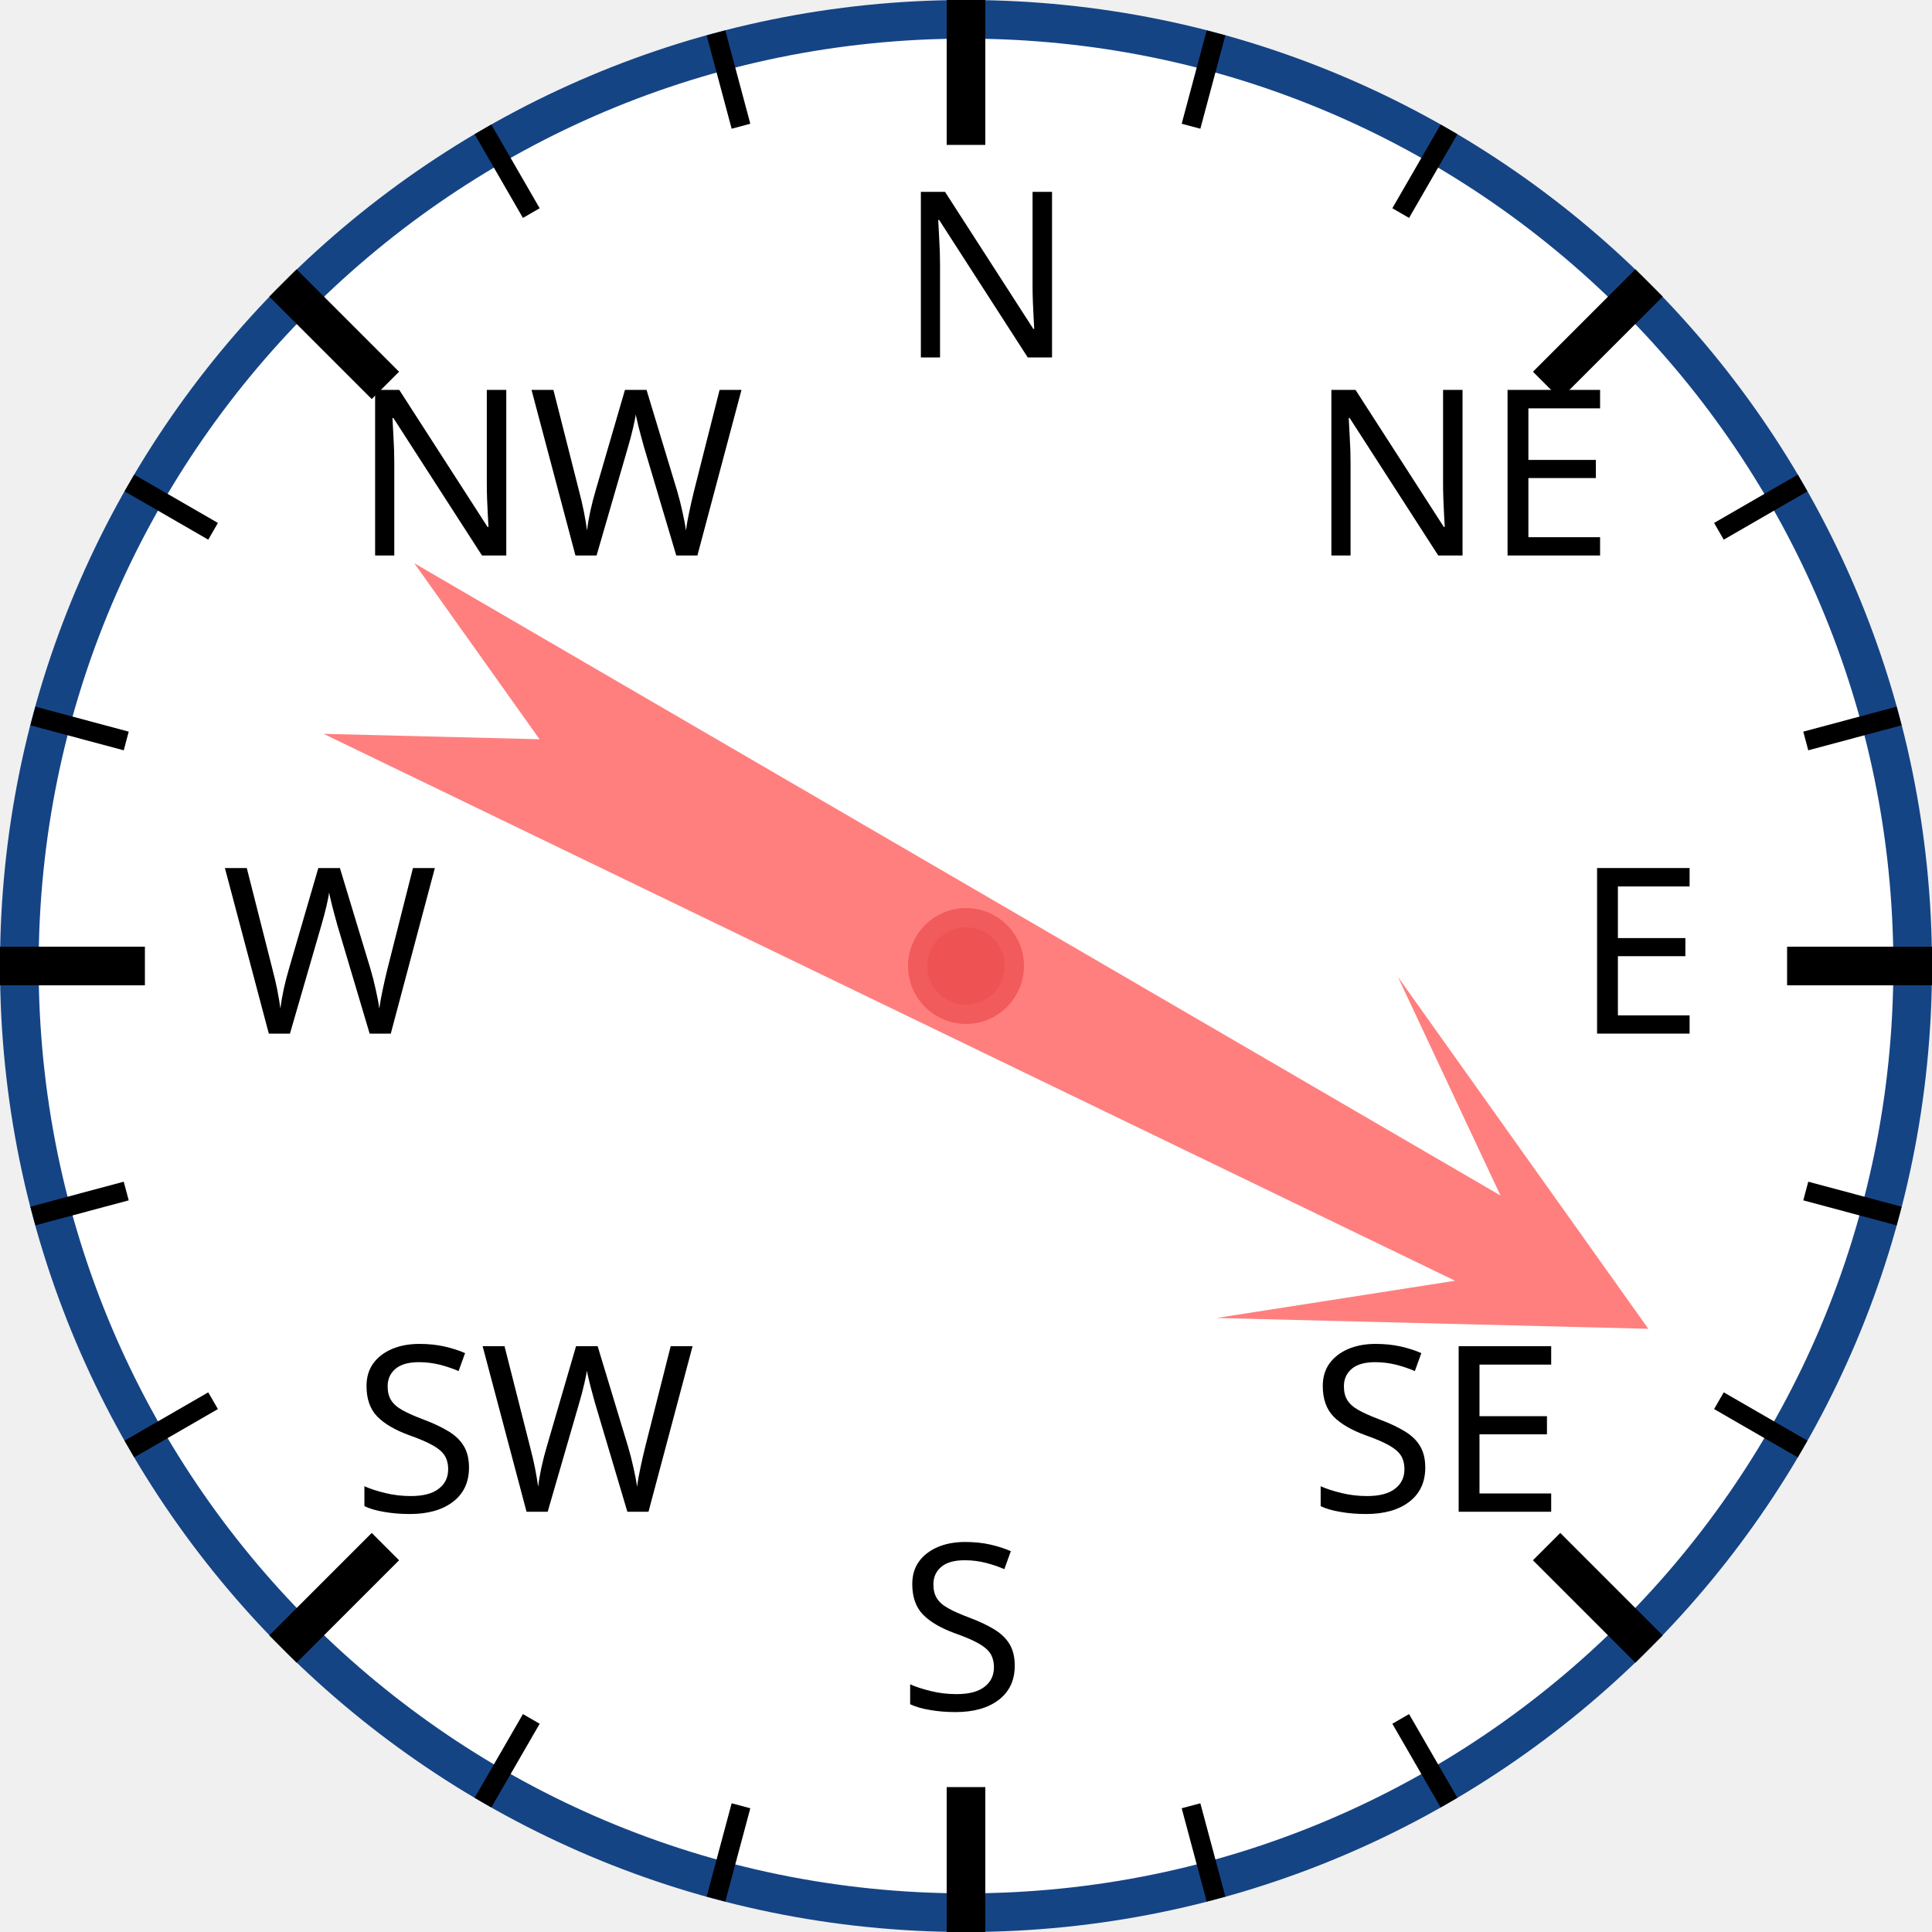
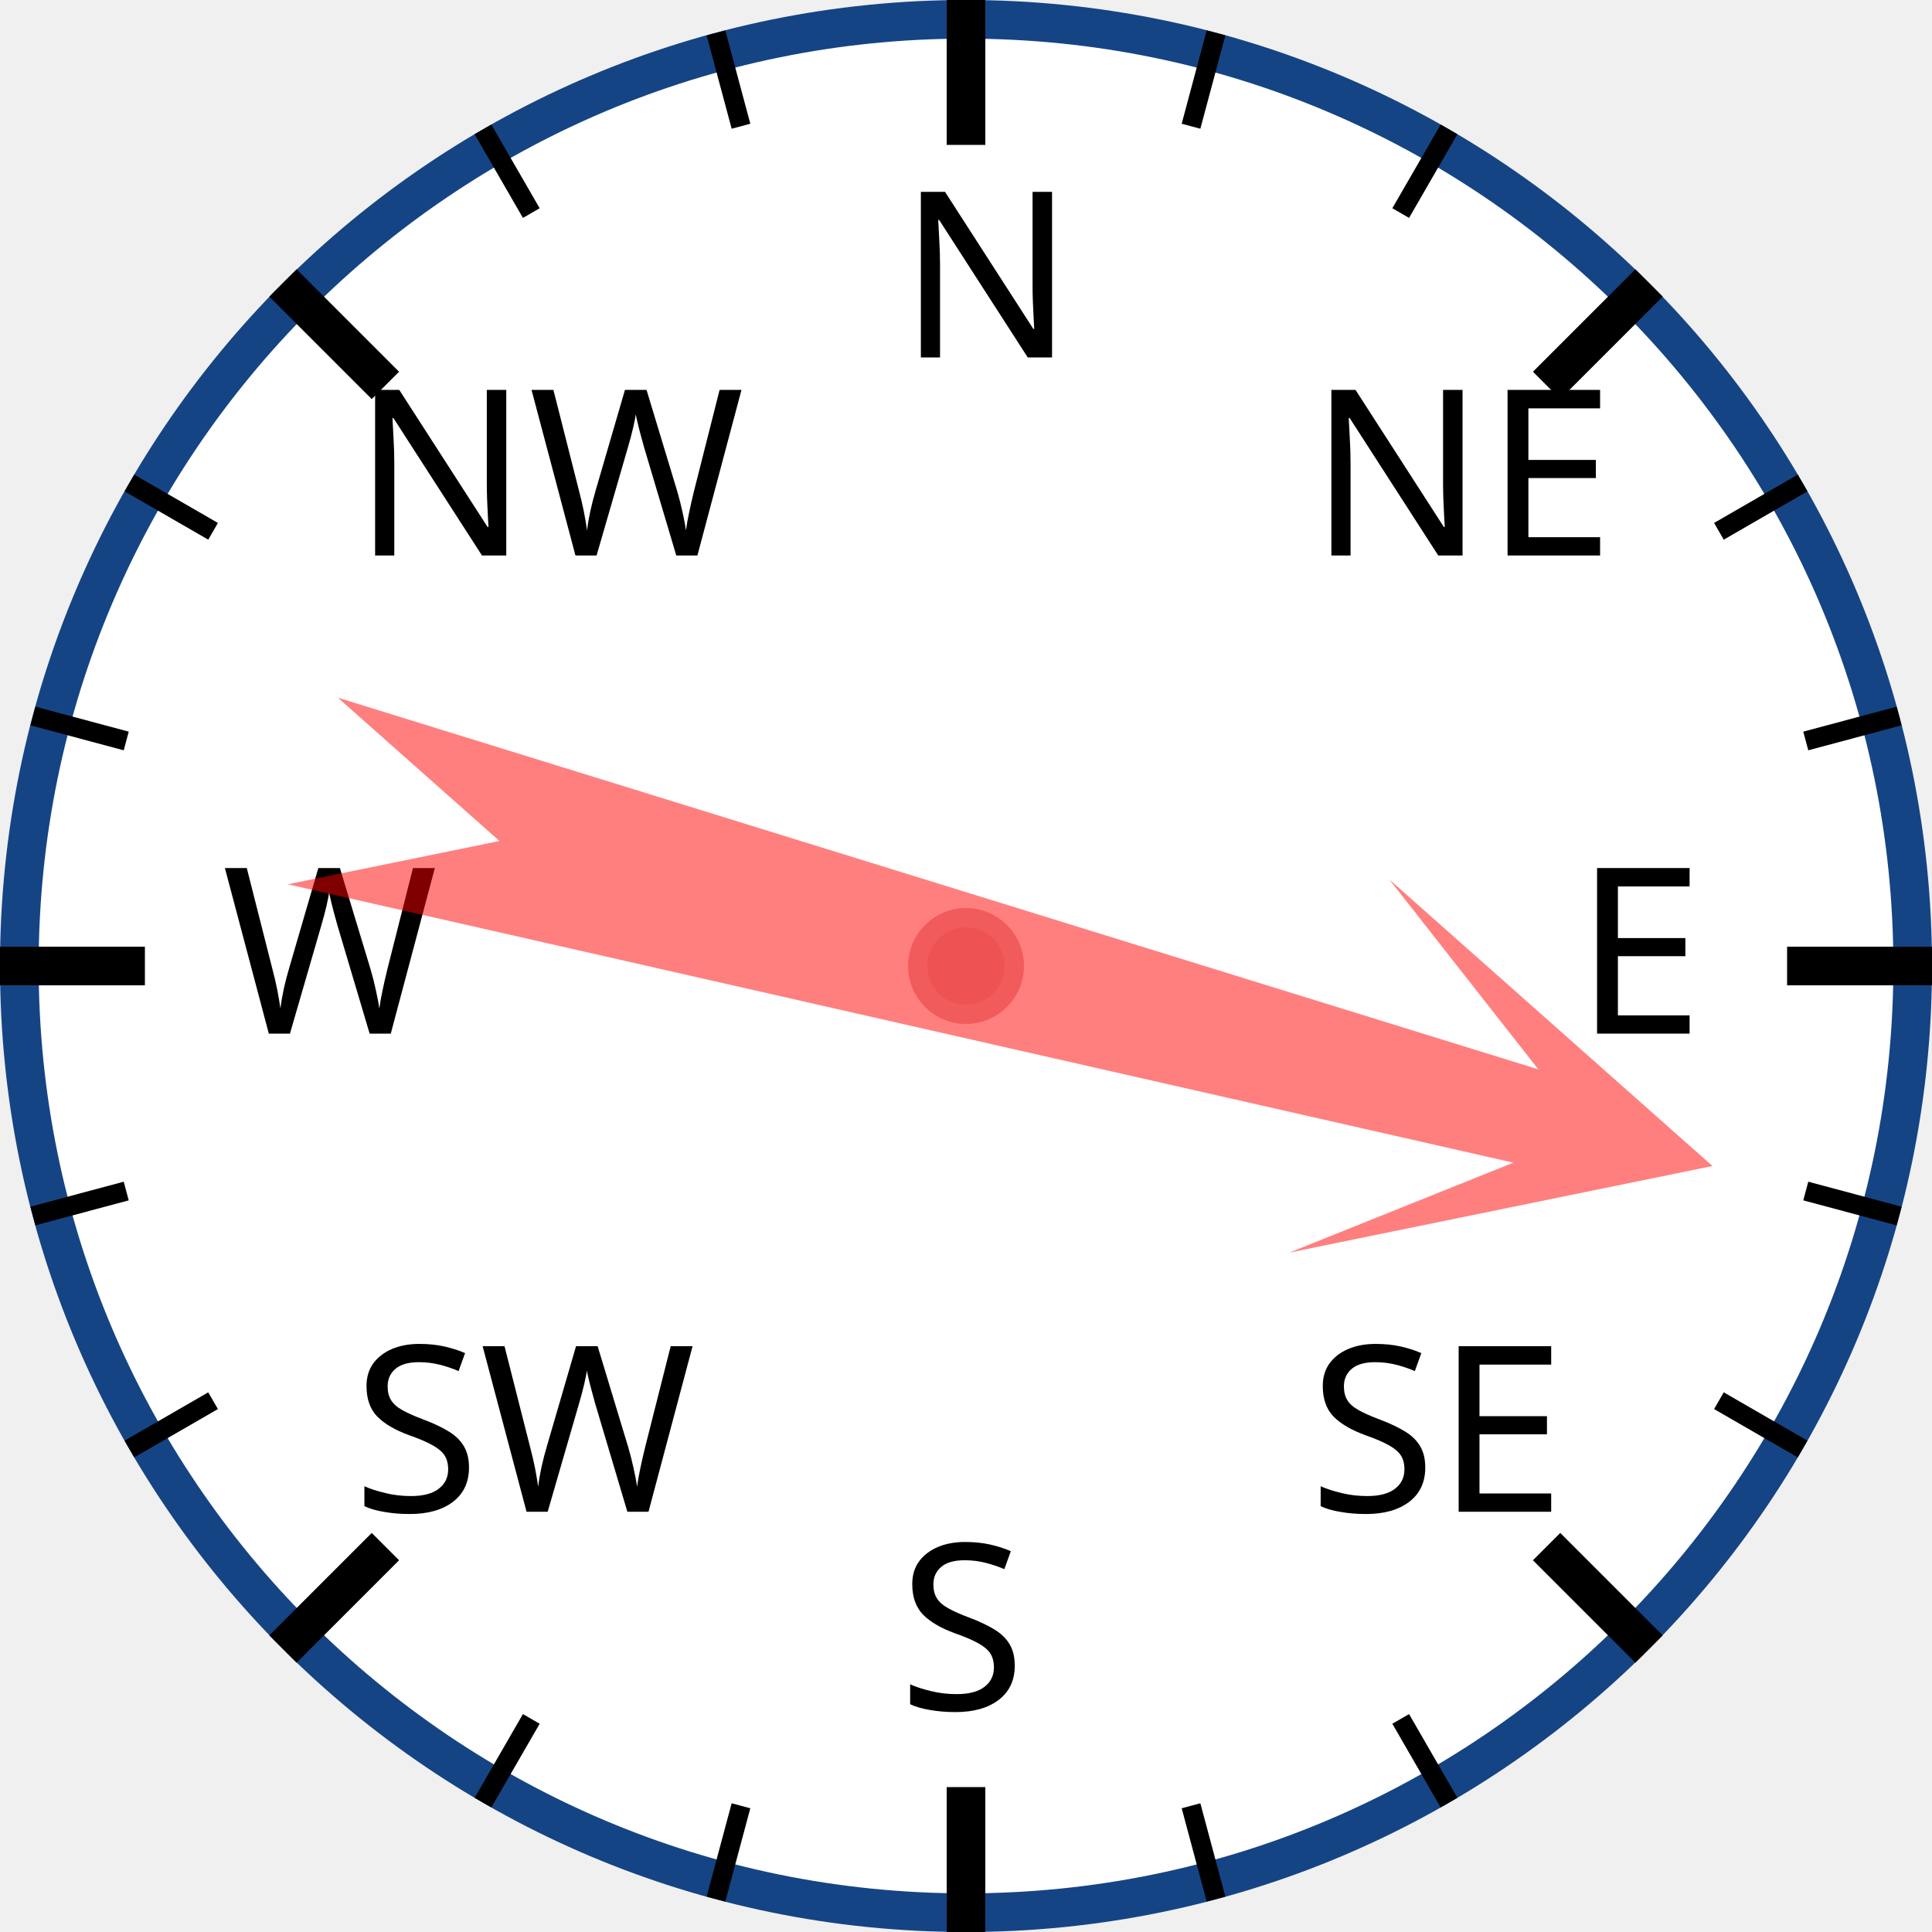
<svg xmlns="http://www.w3.org/2000/svg" width="120px" height="120px" viewBox="0 0 200 200">
  <circle cx="100" cy="100" r="98" style="fill: white; stroke: #154485; stroke-width: 4;" />
  <text x="93.0" y="37.0" style="font-family: sans-serif; font-size: 18pt;">N</text>
  <line x1="100.0" y1="0.0" x2="100.0" y2="15.0" style="stroke: black; stroke-width: 4;" />
  <line x1="74.118" y1="3.407" x2="76.706" y2="13.067" style="stroke: black; stroke-width: 2;" />
  <line x1="50" y1="13.397" x2="55" y2="22.058" style="stroke: black; stroke-width: 2;" />
  <text x="36.503" y="57.503" style="font-family: sans-serif; font-size: 18pt;">NW</text>
  <line x1="29.289" y1="29.289" x2="39.896" y2="39.896" style="stroke: black; stroke-width: 4;" />
  <line x1="13.397" y1="50" x2="22.058" y2="55" style="stroke: black; stroke-width: 2;" />
  <line x1="3.407" y1="74.118" x2="13.067" y2="76.706" style="stroke: black; stroke-width: 2;" />
  <text x="23.0" y="107.0" style="font-family: sans-serif; font-size: 18pt;">W</text>
  <line x1="0.0" y1="100.0" x2="15.0" y2="100.0" style="stroke: black; stroke-width: 4;" />
  <line x1="3.407" y1="125.882" x2="13.067" y2="123.294" style="stroke: black; stroke-width: 2;" />
  <line x1="13.397" y1="150" x2="22.058" y2="145" style="stroke: black; stroke-width: 2;" />
  <text x="36.503" y="156.497" style="font-family: sans-serif; font-size: 18pt;">SW</text>
  <line x1="29.289" y1="170.711" x2="39.896" y2="160.104" style="stroke: black; stroke-width: 4;" />
  <line x1="50" y1="186.603" x2="55" y2="177.942" style="stroke: black; stroke-width: 2;" />
  <line x1="74.118" y1="196.593" x2="76.706" y2="186.933" style="stroke: black; stroke-width: 2;" />
  <text x="93" y="177.0" style="font-family: sans-serif; font-size: 18pt;">S</text>
  <line x1="100" y1="200.0" x2="100" y2="185.0" style="stroke: black; stroke-width: 4;" />
  <line x1="125.882" y1="196.593" x2="123.294" y2="186.933" style="stroke: black; stroke-width: 2;" />
  <line x1="150.0" y1="186.603" x2="145.0" y2="177.942" style="stroke: black; stroke-width: 2;" />
  <text x="135.497" y="156.497" style="font-family: sans-serif; font-size: 18pt;">SE</text>
  <line x1="170.711" y1="170.711" x2="160.104" y2="160.104" style="stroke: black; stroke-width: 4;" />
  <line x1="186.603" y1="150" x2="177.942" y2="145" style="stroke: black; stroke-width: 2;" />
  <line x1="196.593" y1="125.882" x2="186.933" y2="123.294" style="stroke: black; stroke-width: 2;" />
  <text x="163.0" y="107" style="font-family: sans-serif; font-size: 18pt;">E</text>
  <line x1="200.0" y1="100" x2="185.0" y2="100" style="stroke: black; stroke-width: 4;" />
  <line x1="196.593" y1="74.118" x2="186.933" y2="76.706" style="stroke: black; stroke-width: 2;" />
  <line x1="186.603" y1="50" x2="177.942" y2="55" style="stroke: black; stroke-width: 2;" />
  <text x="135.497" y="57.503" style="font-family: sans-serif; font-size: 18pt;">NE</text>
  <line x1="170.711" y1="29.289" x2="160.104" y2="39.896" style="stroke: black; stroke-width: 4;" />
  <line x1="150" y1="13.397" x2="145" y2="22.058" style="stroke: black; stroke-width: 2;" />
  <line x1="125.882" y1="3.407" x2="123.294" y2="13.067" style="stroke: black; stroke-width: 2;" />
-   <polygon points="100 20 120 60 105 40 110 170 100 150 90 170 95 40 80 60" style="fill: red; fill-opacity: 0.5;" transform="rotate(118,100,100)" />
+   <polygon points="100 20 120 60 105 40 110 170 100 150 90 170 95 40 80 60" style="fill: red; fill-opacity: 0.5;" transform="rotate(105,100,100)" />
  <circle cx="100" cy="100" r="5" style="fill: #EE5252; stroke: #F25B5B; stroke-width: 2;" />
</svg>
